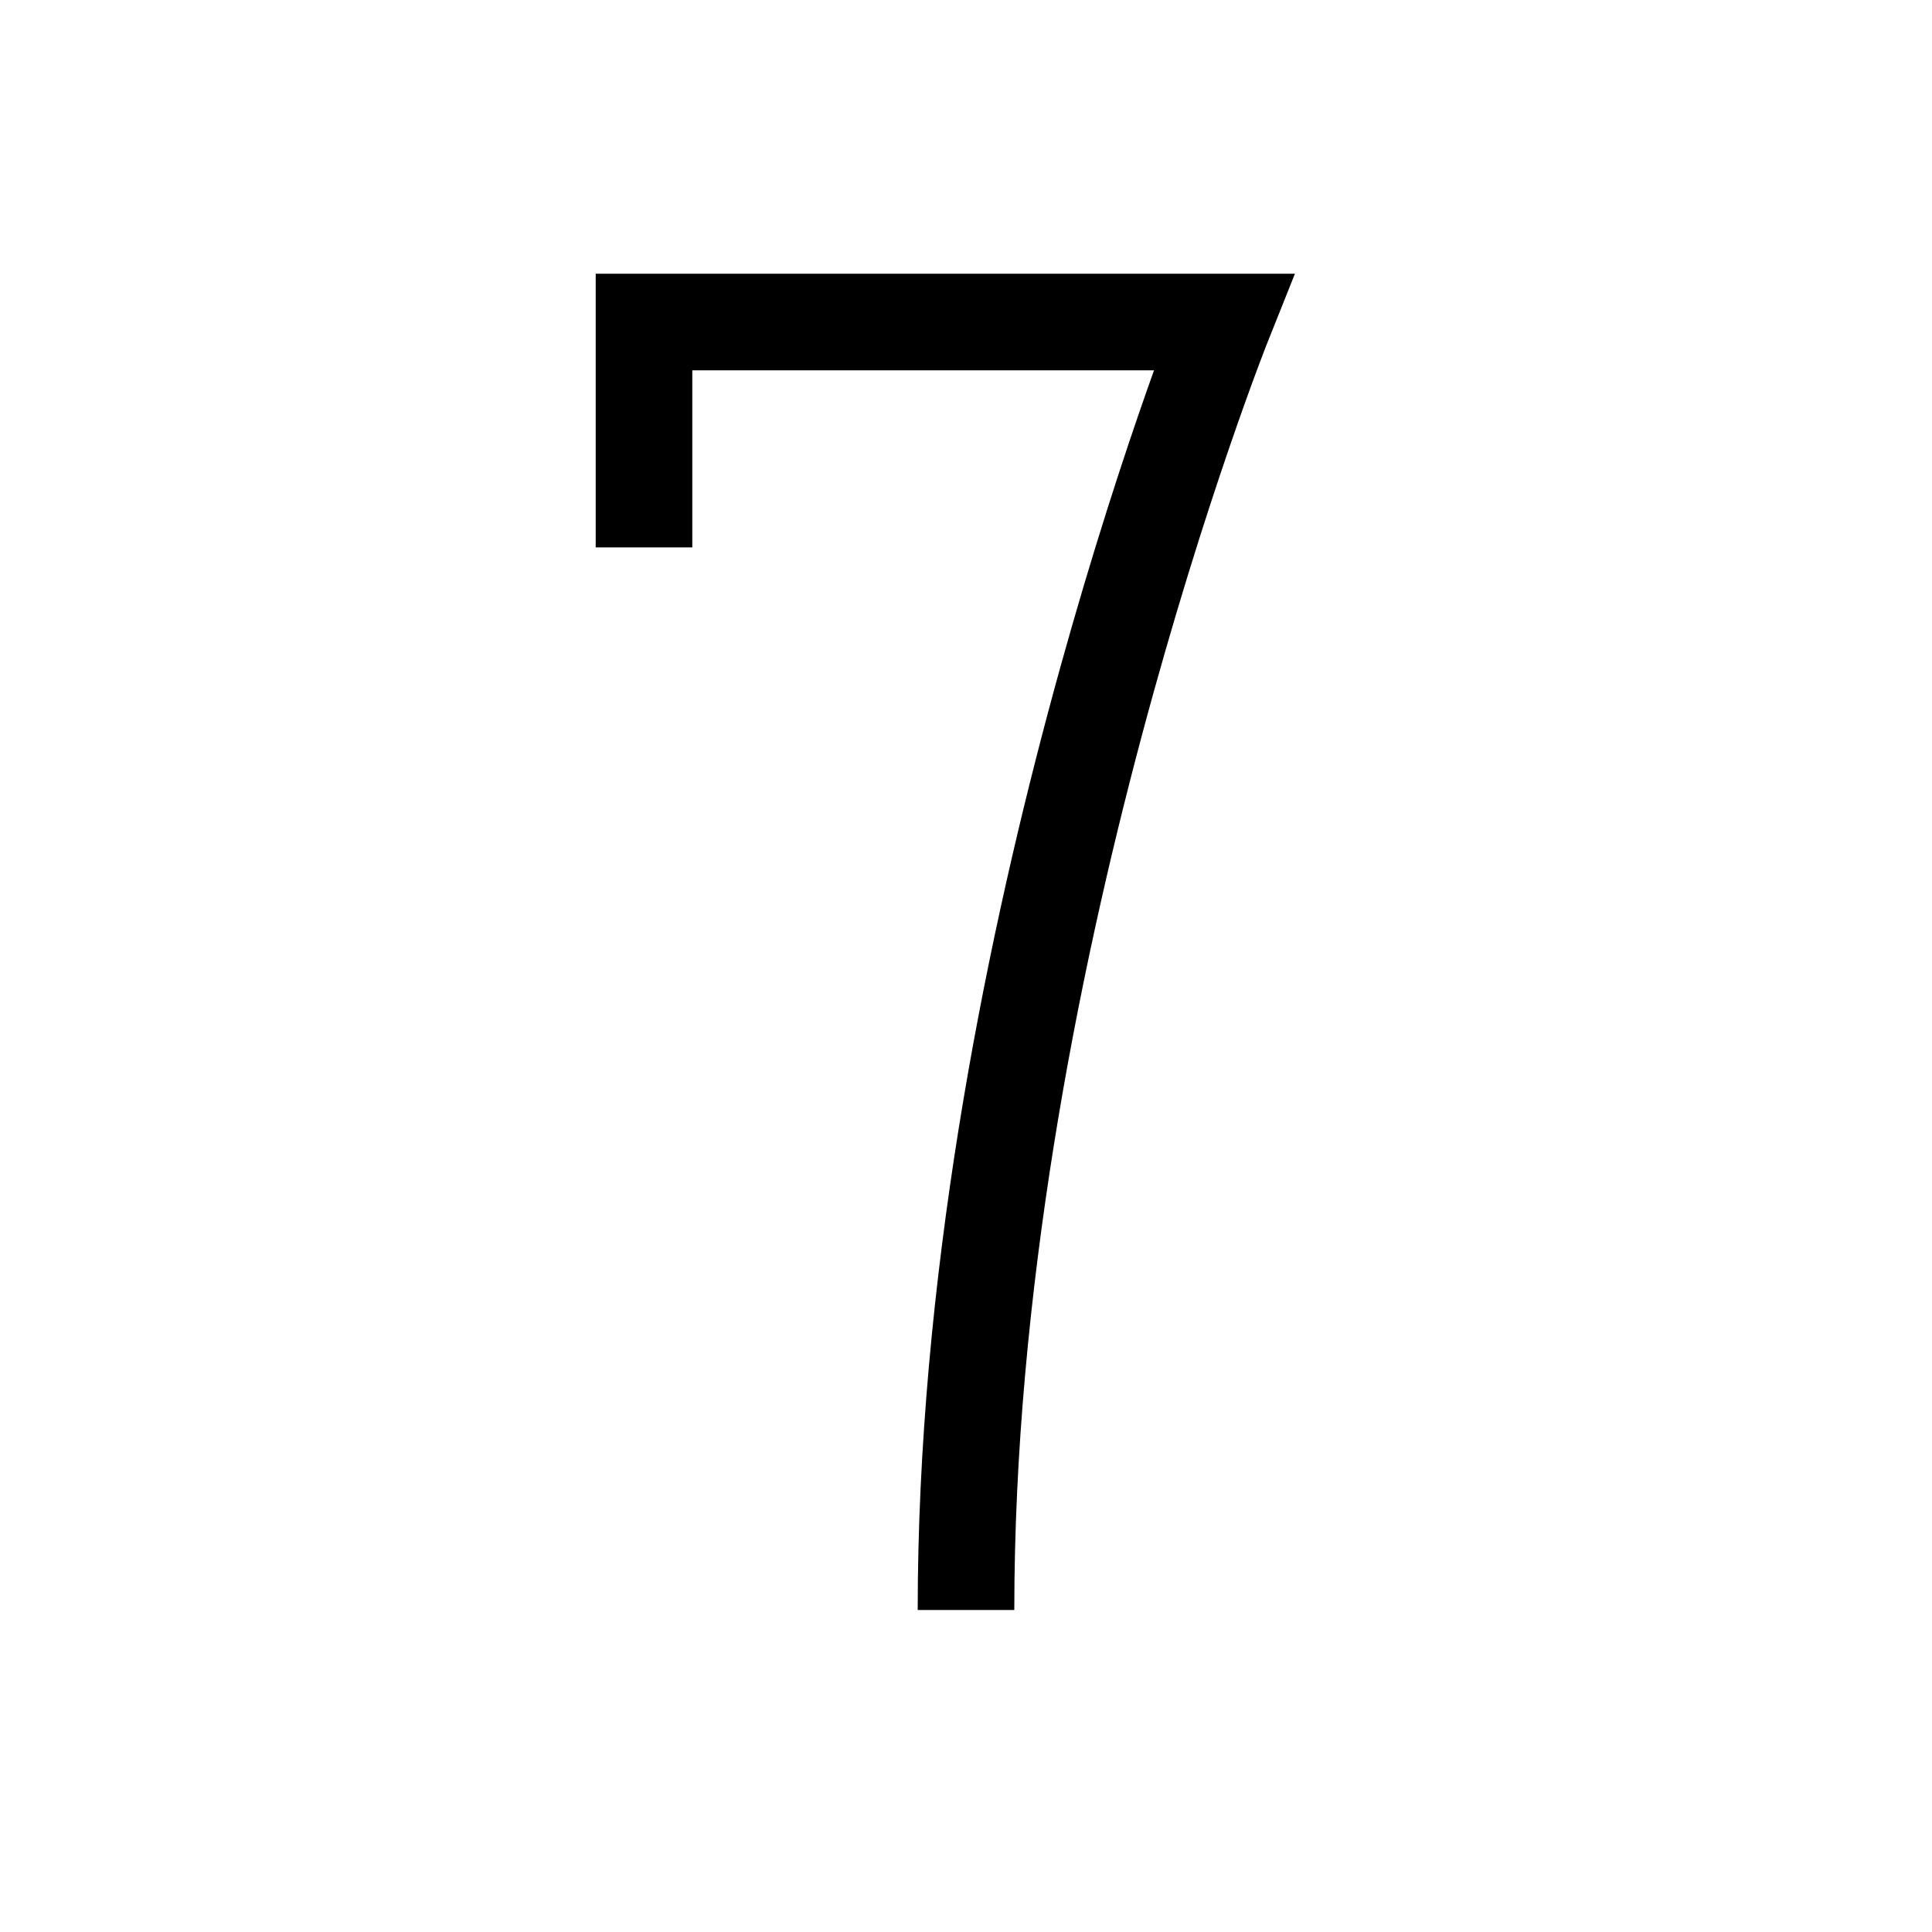
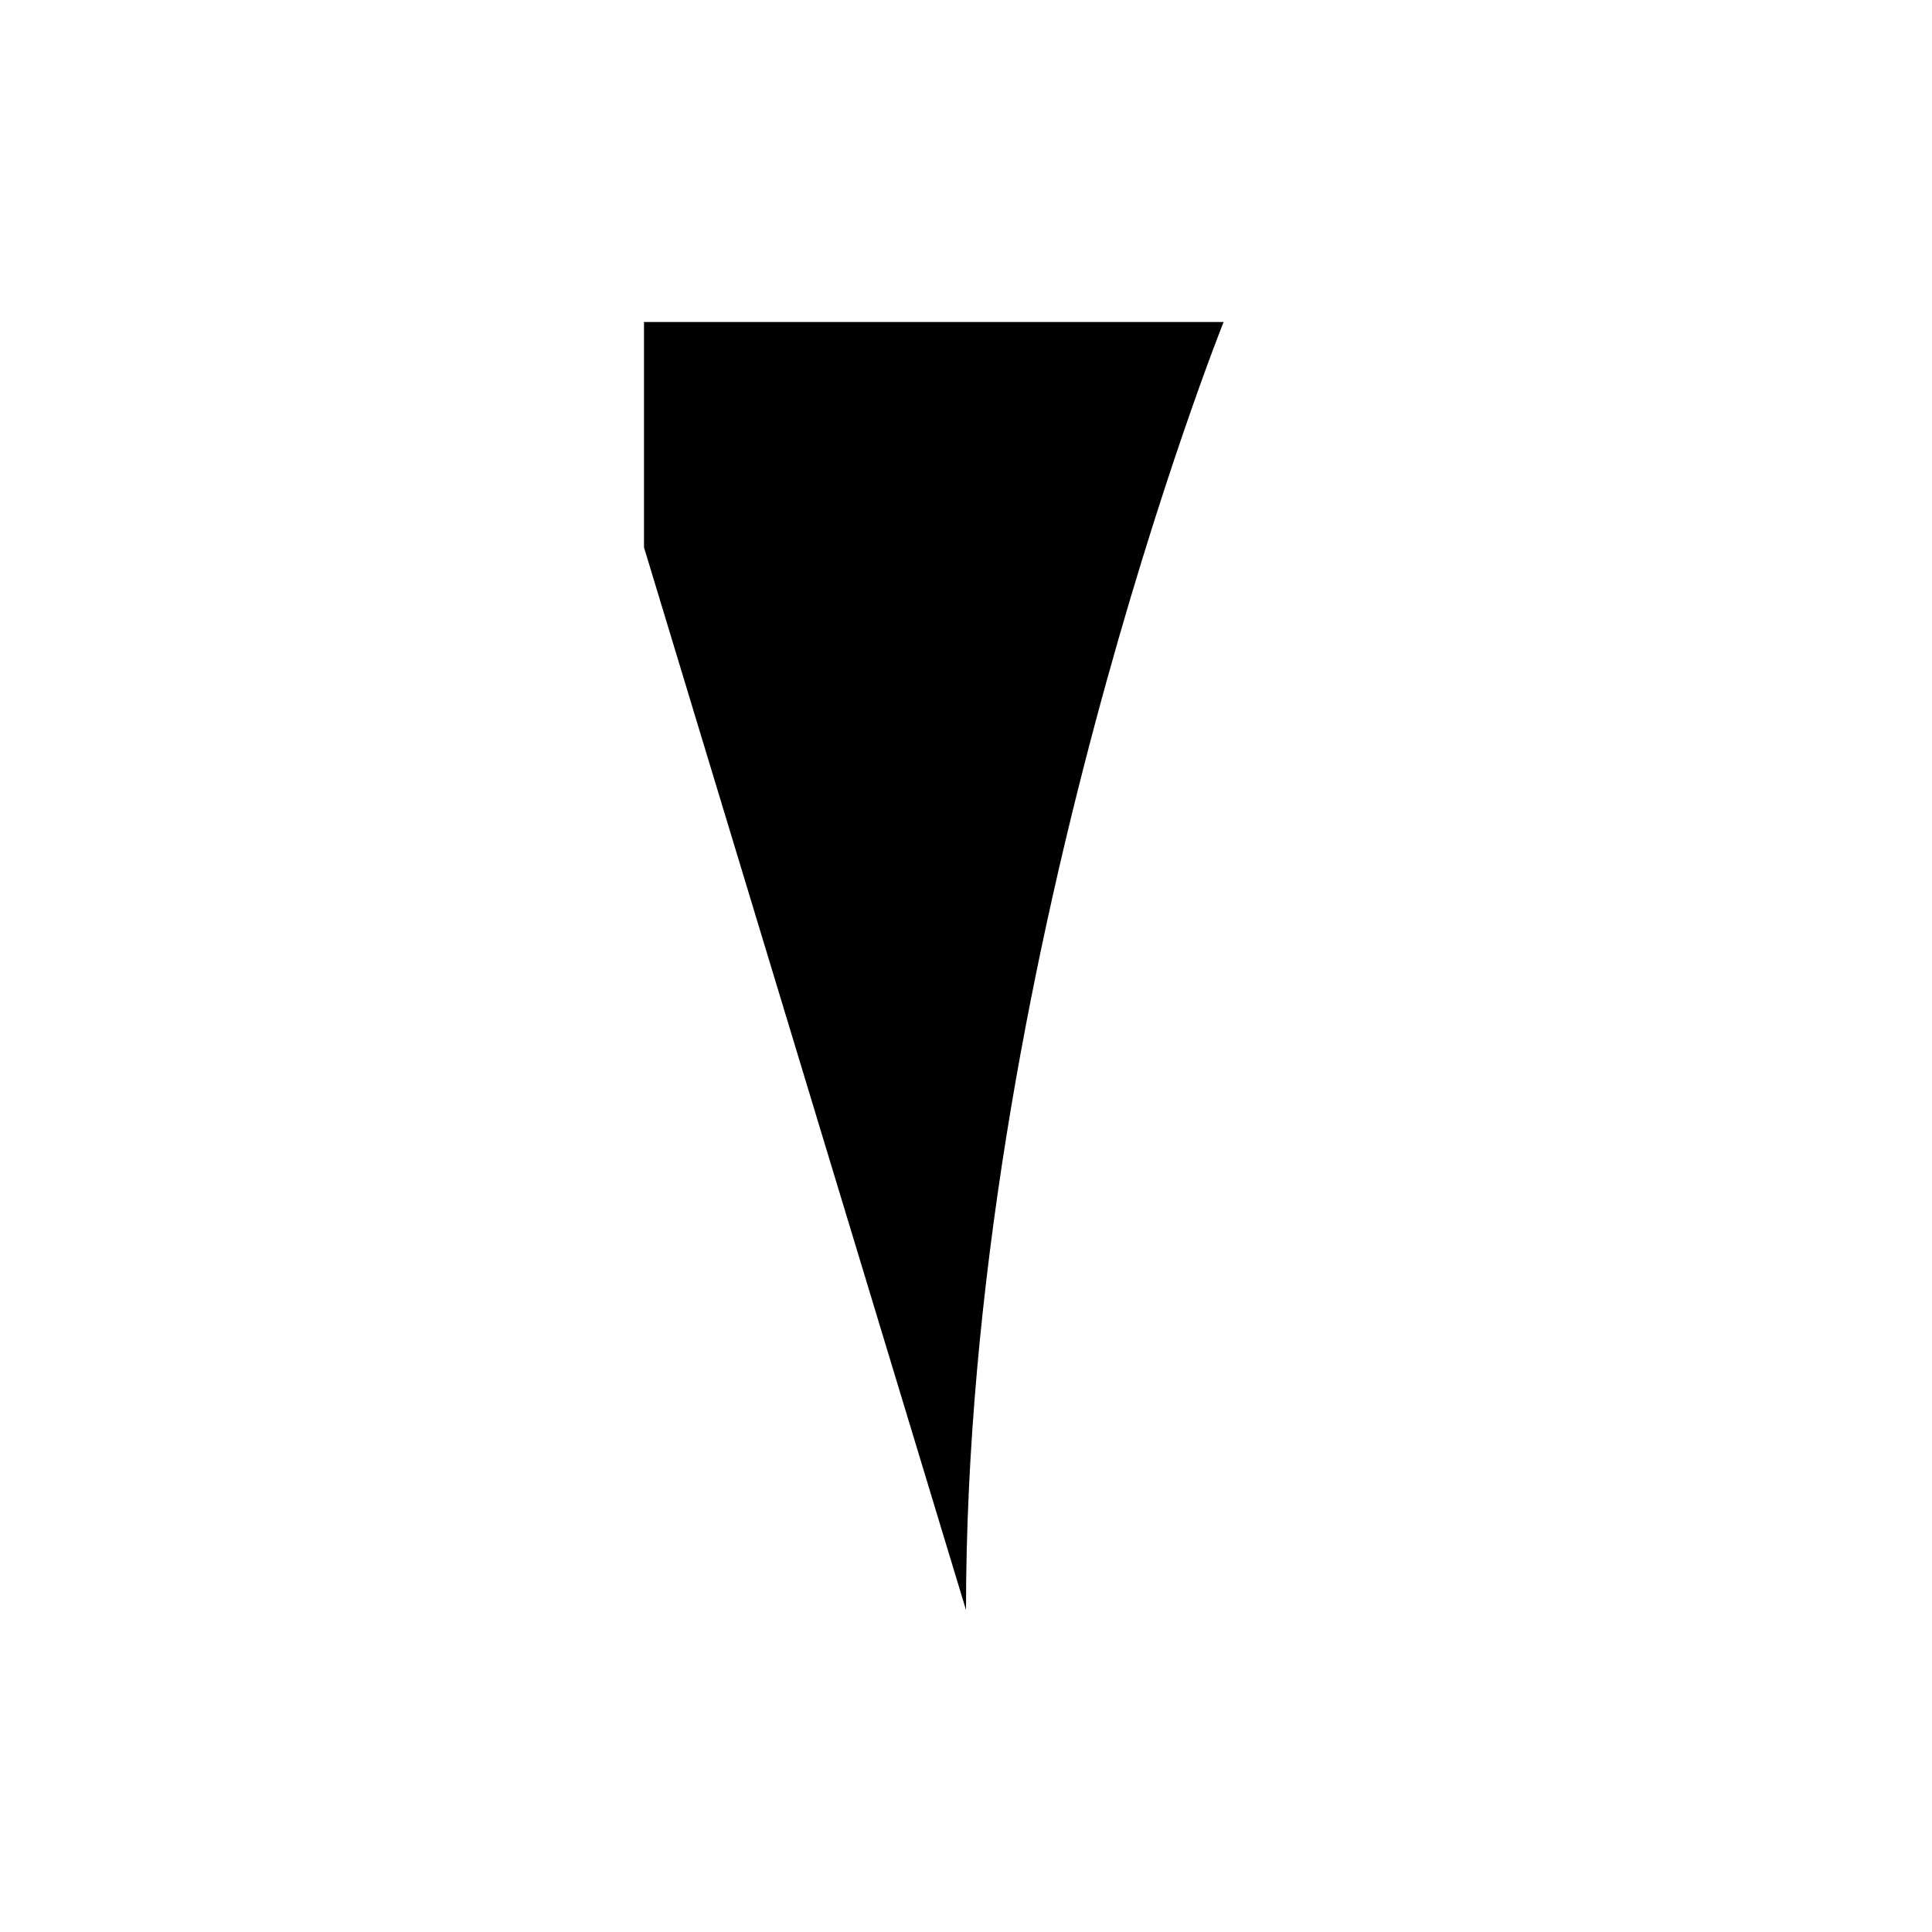
<svg xmlns="http://www.w3.org/2000/svg" id="root" viewBox="0 0 60 60" version="1.1">
-   <style>
-         .a {
-             fill: none;
-             stroke: black;
-             stroke-width: 3;
-         }
-     </style>
-   <path d="         M 20,17         L 20,10         L 38,10         C 38,10 30,30 30,50     " class="a" />
+   <path d="         M 20,17         L 20,10         L 38,10         C 38,10 30,30 30,50     " />
</svg>
